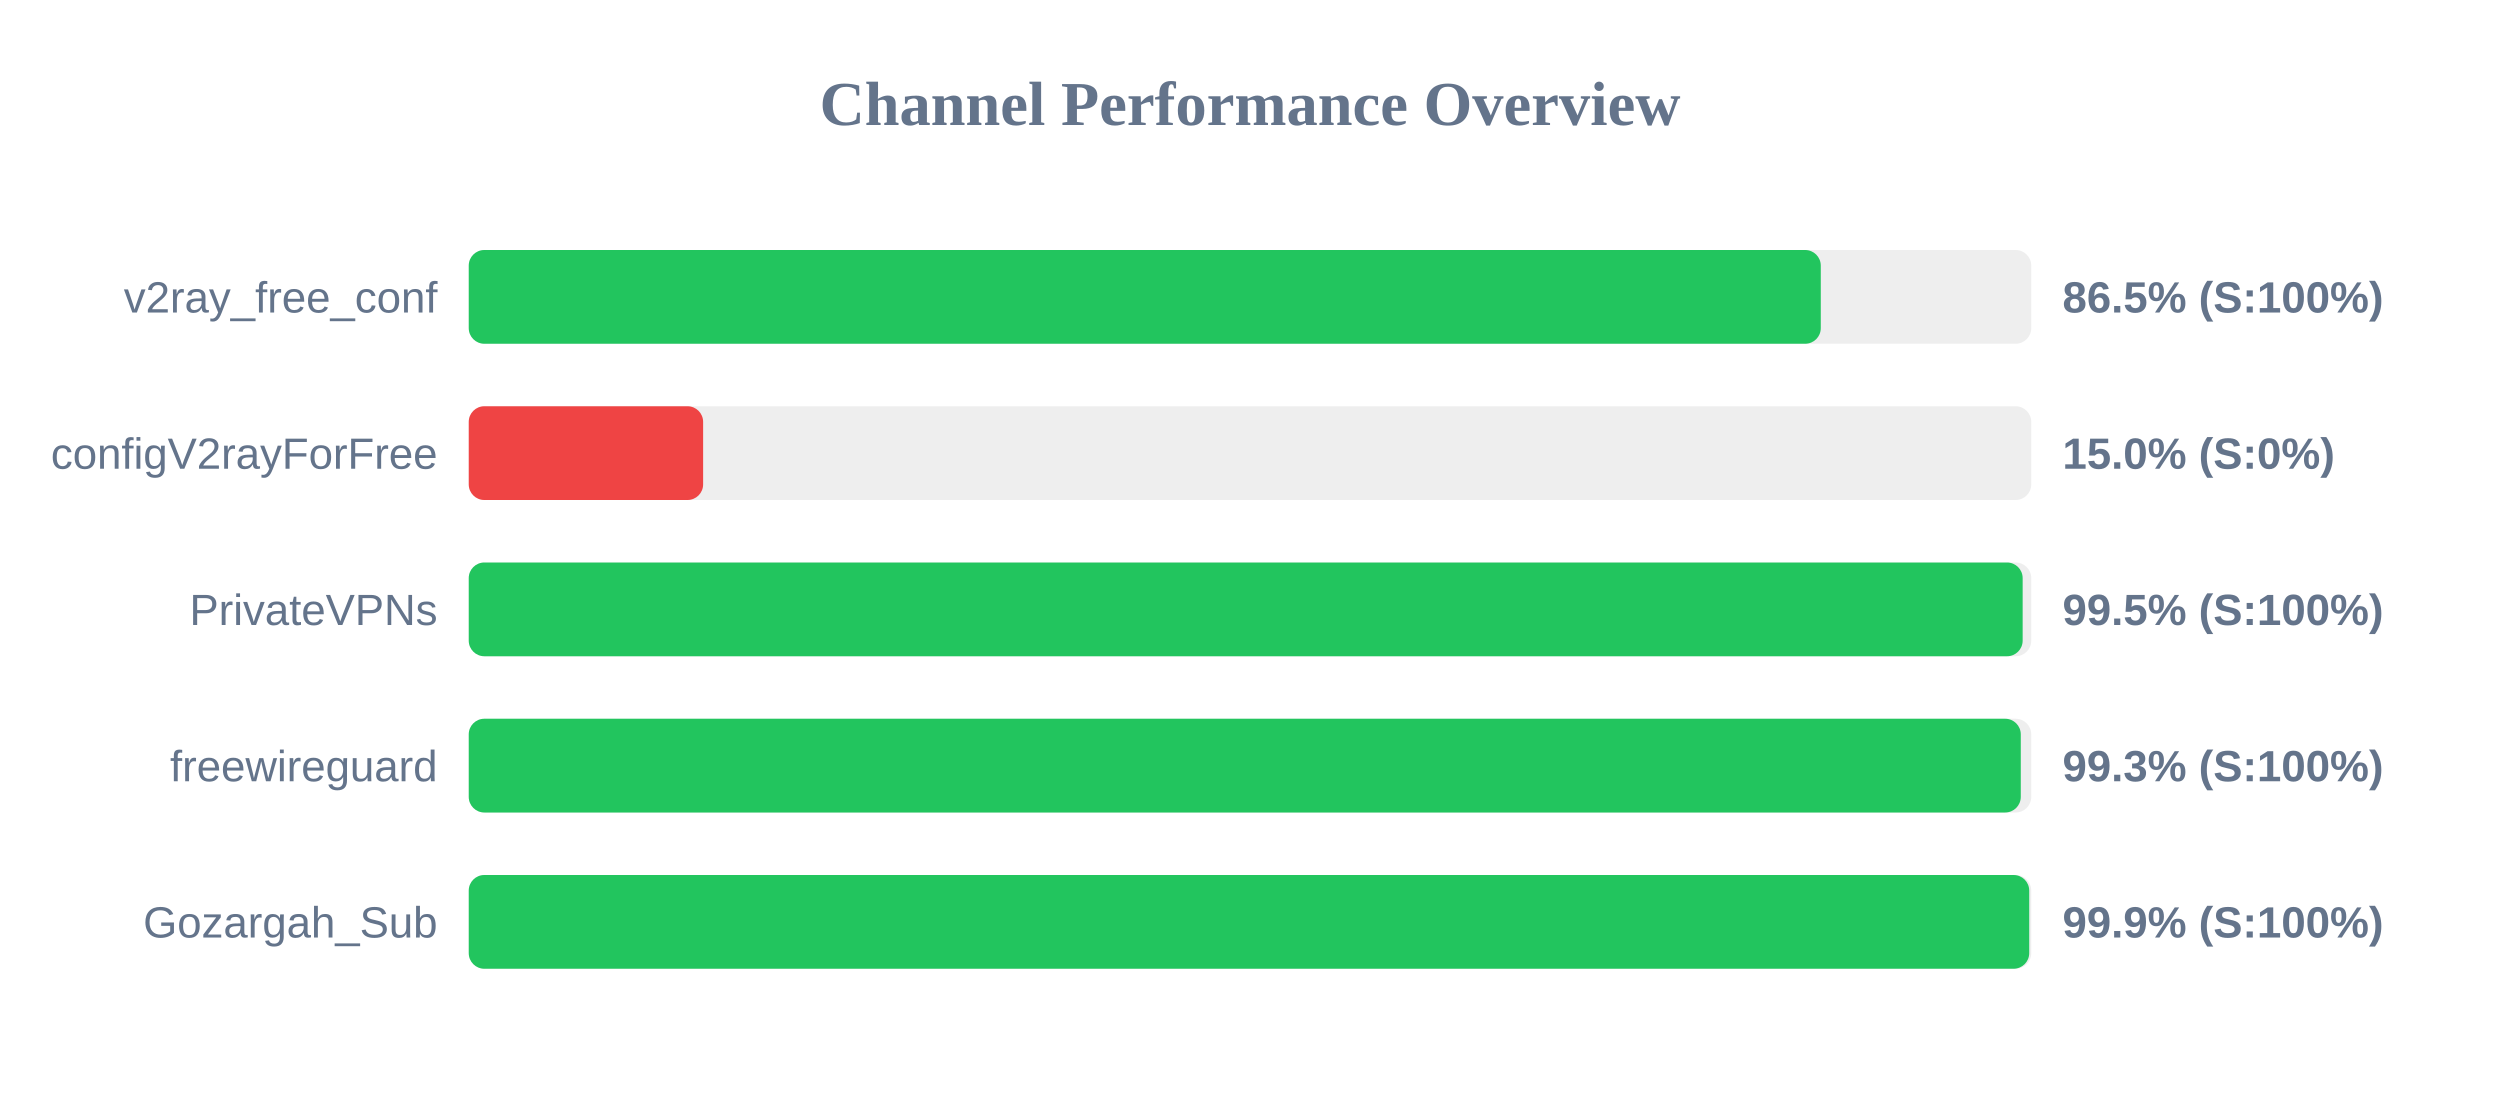
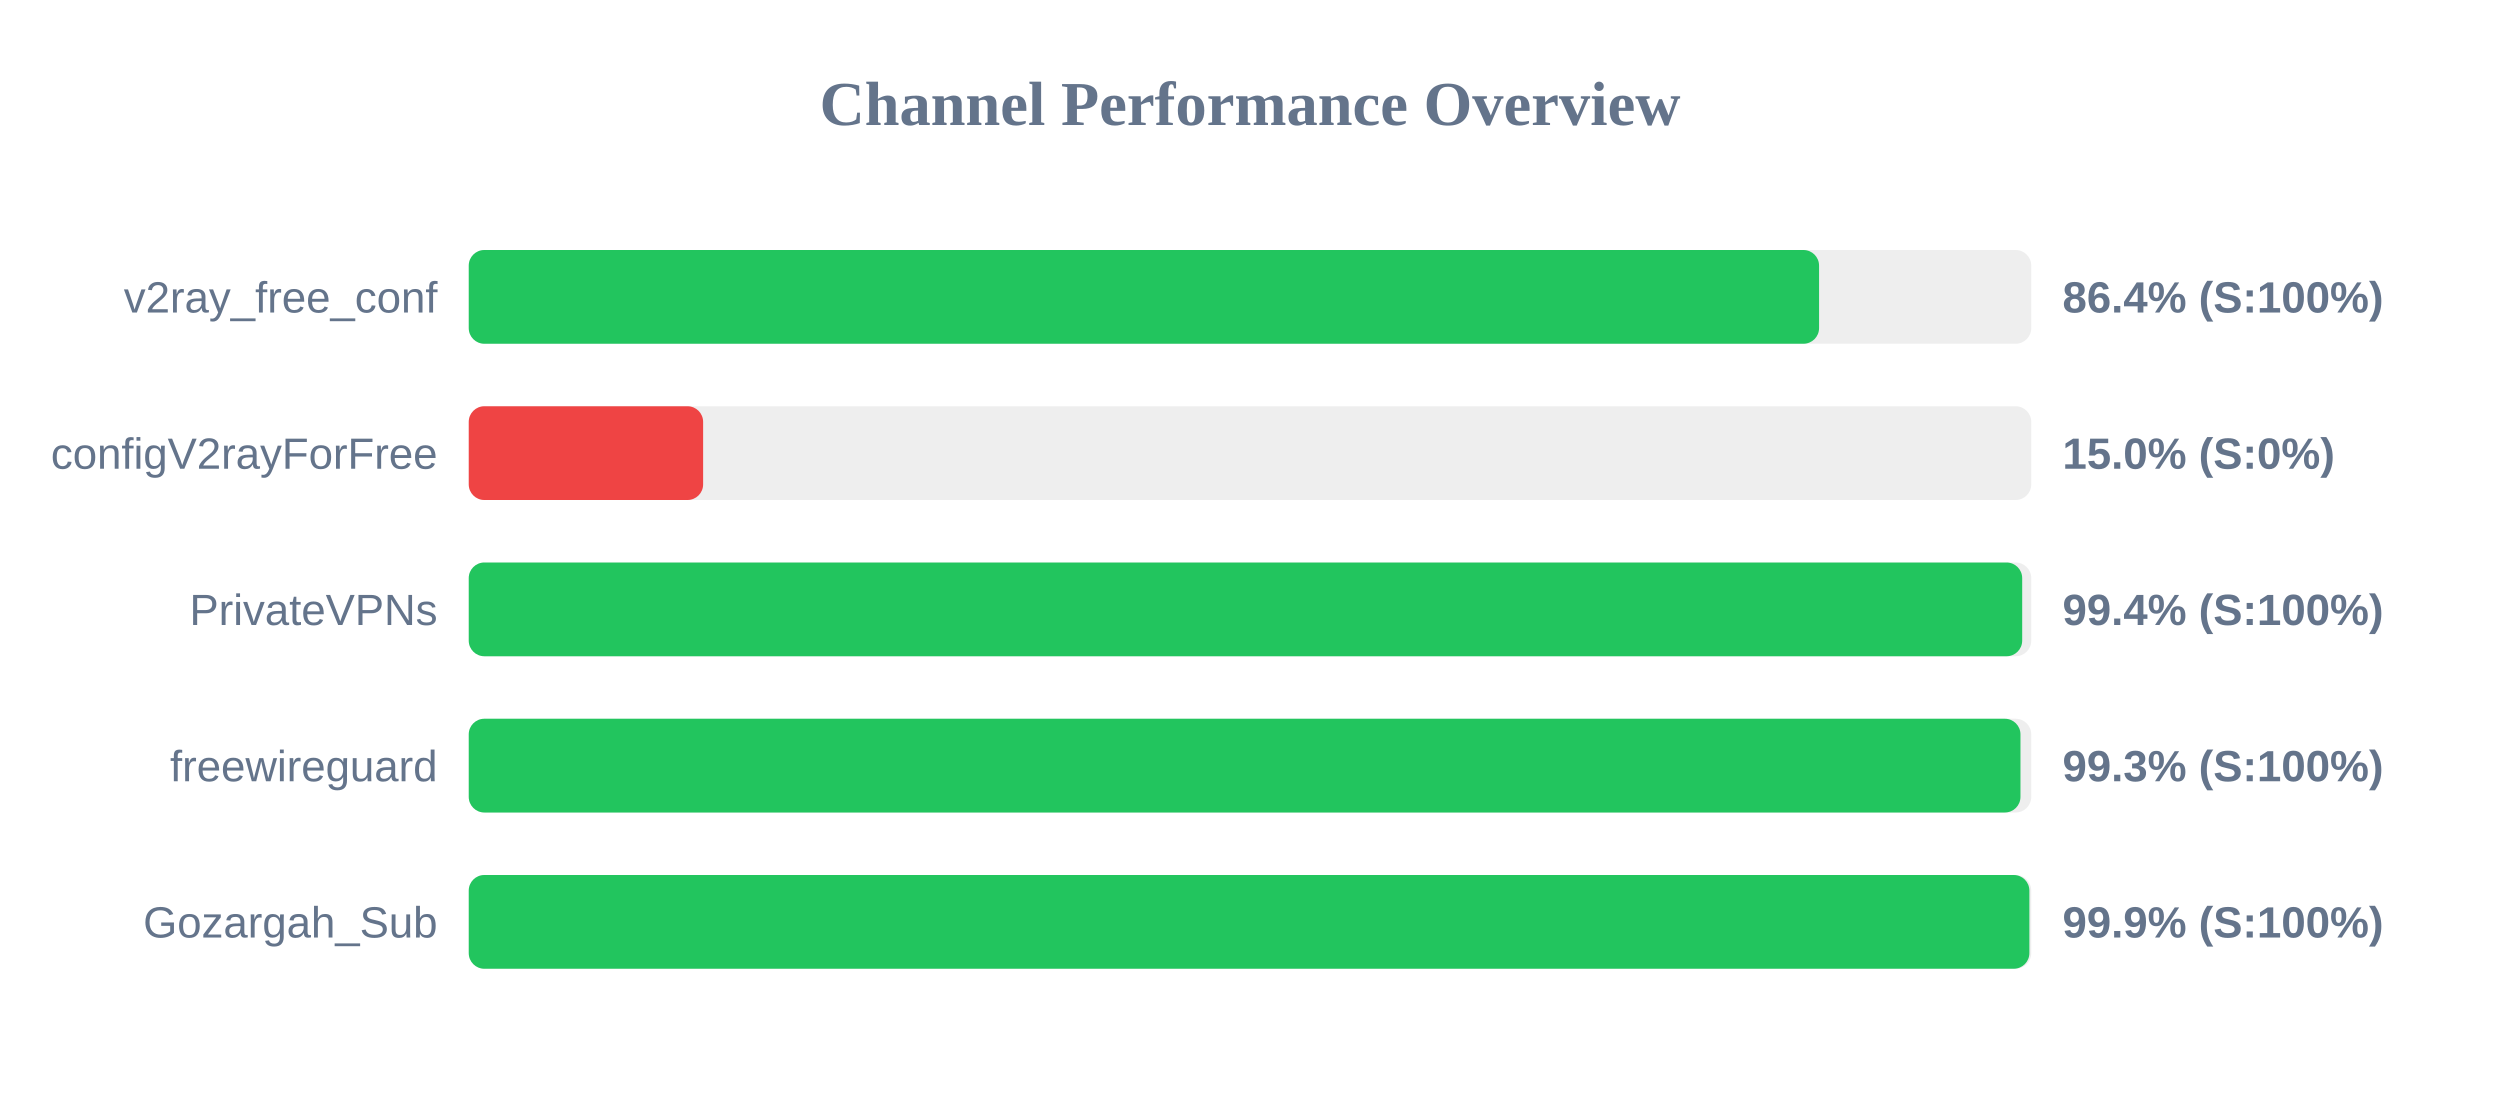
<svg xmlns="http://www.w3.org/2000/svg" width="800" height="350" version="1.1">
  <style>
        .row { font: 14px Arial; fill: #64748b; }
        .score { font: bold 14px Arial; fill: #64748b; }
    </style>
  <text x="400" y="40" text-anchor="middle" font-size="20px" font-weight="bold" fill="#64748b">Channel Performance Overview</text>
  <rect x="150" y="80" width="500" height="30" fill="#eee" rx="5" />
-   <rect x="150" y="80" width="432.65" height="30" fill="#22c55e" rx="5" />
+   <rect x="150" y="80" width="432.1" height="30" fill="#22c55e" rx="5" />
  <text x="140" y="100" text-anchor="end" class="row">v2ray_free_conf</text>
-   <text x="660" y="100" text-anchor="start" class="score">86.5% (S:100%)</text>
+   <text x="660" y="100" text-anchor="start" class="score">86.4% (S:100%)</text>
  <rect x="150" y="130" width="500" height="30" fill="#eee" rx="5" />
  <rect x="150" y="130" width="75.0" height="30" fill="#ef4444" rx="5" />
  <text x="140" y="150" text-anchor="end" class="row">configV2rayForFree</text>
  <text x="660" y="150" text-anchor="start" class="score">15.0% (S:0%)</text>
  <rect x="150" y="180" width="500" height="30" fill="#eee" rx="5" />
-   <rect x="150" y="180" width="497.25" height="30" fill="#22c55e" rx="5" />
+   <rect x="150" y="180" width="497.1" height="30" fill="#22c55e" rx="5" />
  <text x="140" y="200" text-anchor="end" class="row">PrivateVPNs</text>
-   <text x="660" y="200" text-anchor="start" class="score">99.5% (S:100%)</text>
+   <text x="660" y="200" text-anchor="start" class="score">99.4% (S:100%)</text>
  <rect x="150" y="230" width="500" height="30" fill="#eee" rx="5" />
-   <rect x="150" y="230" width="496.65" height="30" fill="#22c55e" rx="5" />
+   <rect x="150" y="230" width="496.55" height="30" fill="#22c55e" rx="5" />
  <text x="140" y="250" text-anchor="end" class="row">freewireguard</text>
  <text x="660" y="250" text-anchor="start" class="score">99.3% (S:100%)</text>
  <rect x="150" y="280" width="500" height="30" fill="#eee" rx="5" />
-   <rect x="150" y="280" width="499.35" height="30" fill="#22c55e" rx="5" />
+   <rect x="150" y="280" width="499.4" height="30" fill="#22c55e" rx="5" />
  <text x="140" y="300" text-anchor="end" class="row">Gozargah_Sub</text>
  <text x="660" y="300" text-anchor="start" class="score">99.9% (S:100%)</text>
</svg>
